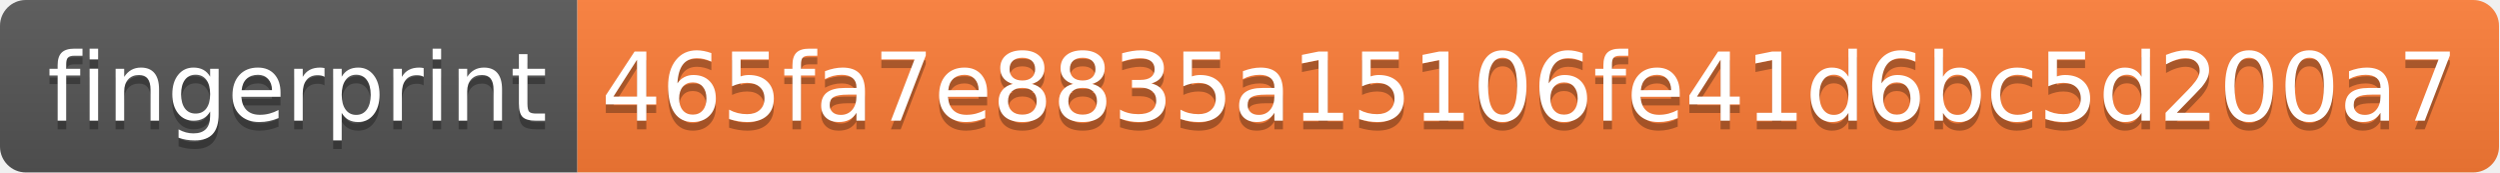
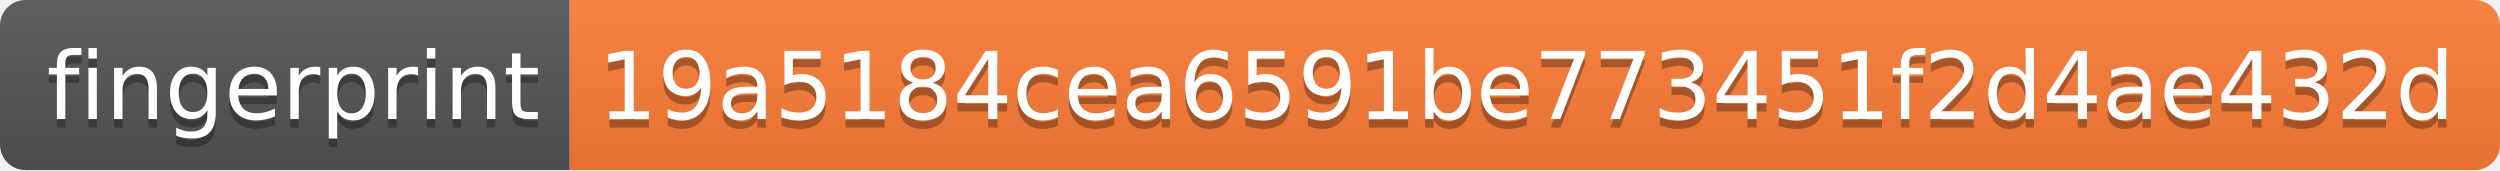
- <svg xmlns="http://www.w3.org/2000/svg" width="290" height="20" role="img" aria-label="fingerprint: 465fa7e8835a15106fe41d6bc5d200a7">
+ <svg xmlns="http://www.w3.org/2000/svg" width="294" height="20" role="img" aria-label="fingerprint: 19a5184cea6591be773451f2d4ae432d">
  <linearGradient id="s" x2="0" y2="100%">
    <stop offset="0" stop-color="#bbb" stop-opacity=".1" />
    <stop offset="1" stop-opacity=".1" />
  </linearGradient>
  <clipPath id="r">
-     <rect width="290" height="20" rx="3" fill="#fff" />
+     <rect width="294" height="20" rx="3" fill="#fff" />
  </clipPath>
  <g clip-path="url(#r)">
    <rect width="67" height="20" fill="#555" />
-     <rect x="67" width="223" height="20" fill="#fe7d37" />
-     <rect width="290" height="20" fill="url(#s)" />
+     <rect x="67" width="227" height="20" fill="#fe7d37" />
+     <rect width="294" height="20" fill="url(#s)" />
  </g>
  <g fill="#fff" text-anchor="middle" font-family="Verdana,Geneva,DejaVu Sans,sans-serif" text-rendering="geometricPrecision" font-size="110">
    <text aria-hidden="true" x="345" y="150" fill="#010101" fill-opacity=".3" transform="scale(.1)" textLength="570">fingerprint</text>
    <text x="345" y="140" transform="scale(.1)" fill="#fff" textLength="570">fingerprint</text>
-     <text aria-hidden="true" x="1775" y="150" fill="#010101" fill-opacity=".3" transform="scale(.1)" textLength="2130">465fa7e8835a15106fe41d6bc5d200a7</text>
-     <text x="1775" y="140" transform="scale(.1)" fill="#fff" textLength="2130">465fa7e8835a15106fe41d6bc5d200a7</text>
+     <text aria-hidden="true" x="1795" y="150" fill="#010101" fill-opacity=".3" transform="scale(.1)" textLength="2170">19a5184cea6591be773451f2d4ae432d</text>
+     <text x="1795" y="140" transform="scale(.1)" fill="#fff" textLength="2170">19a5184cea6591be773451f2d4ae432d</text>
  </g>
</svg>
